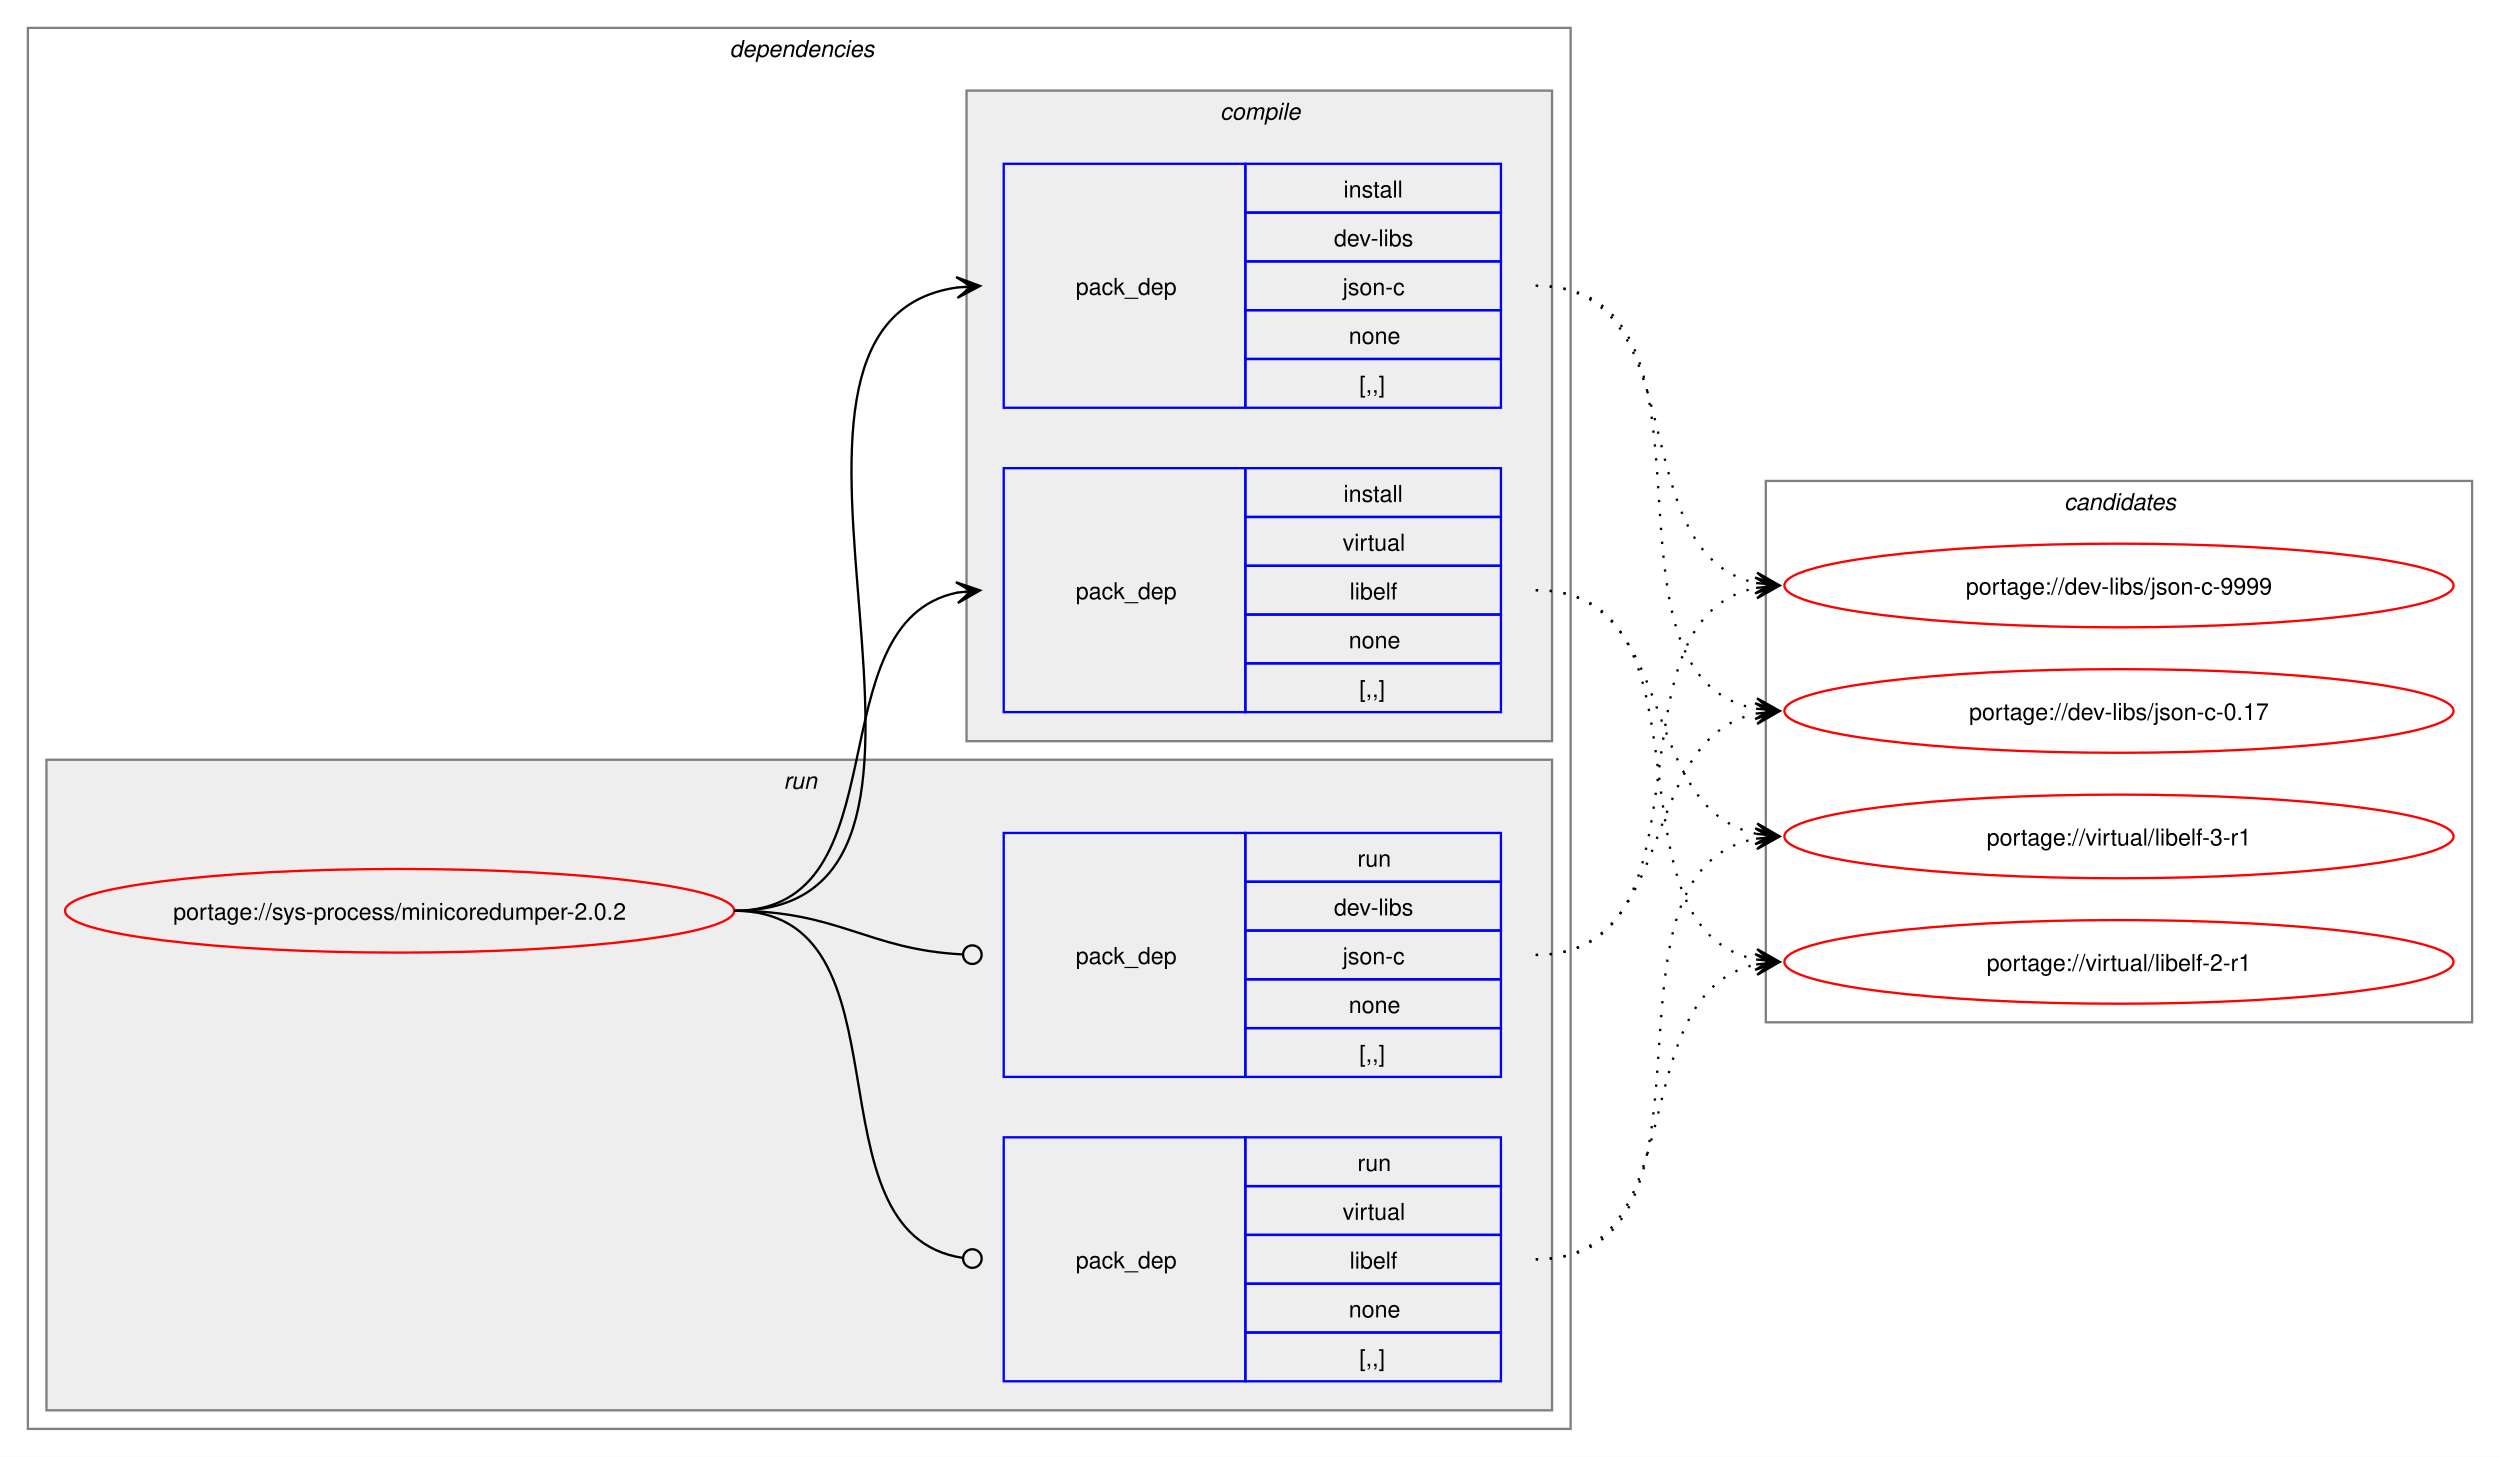
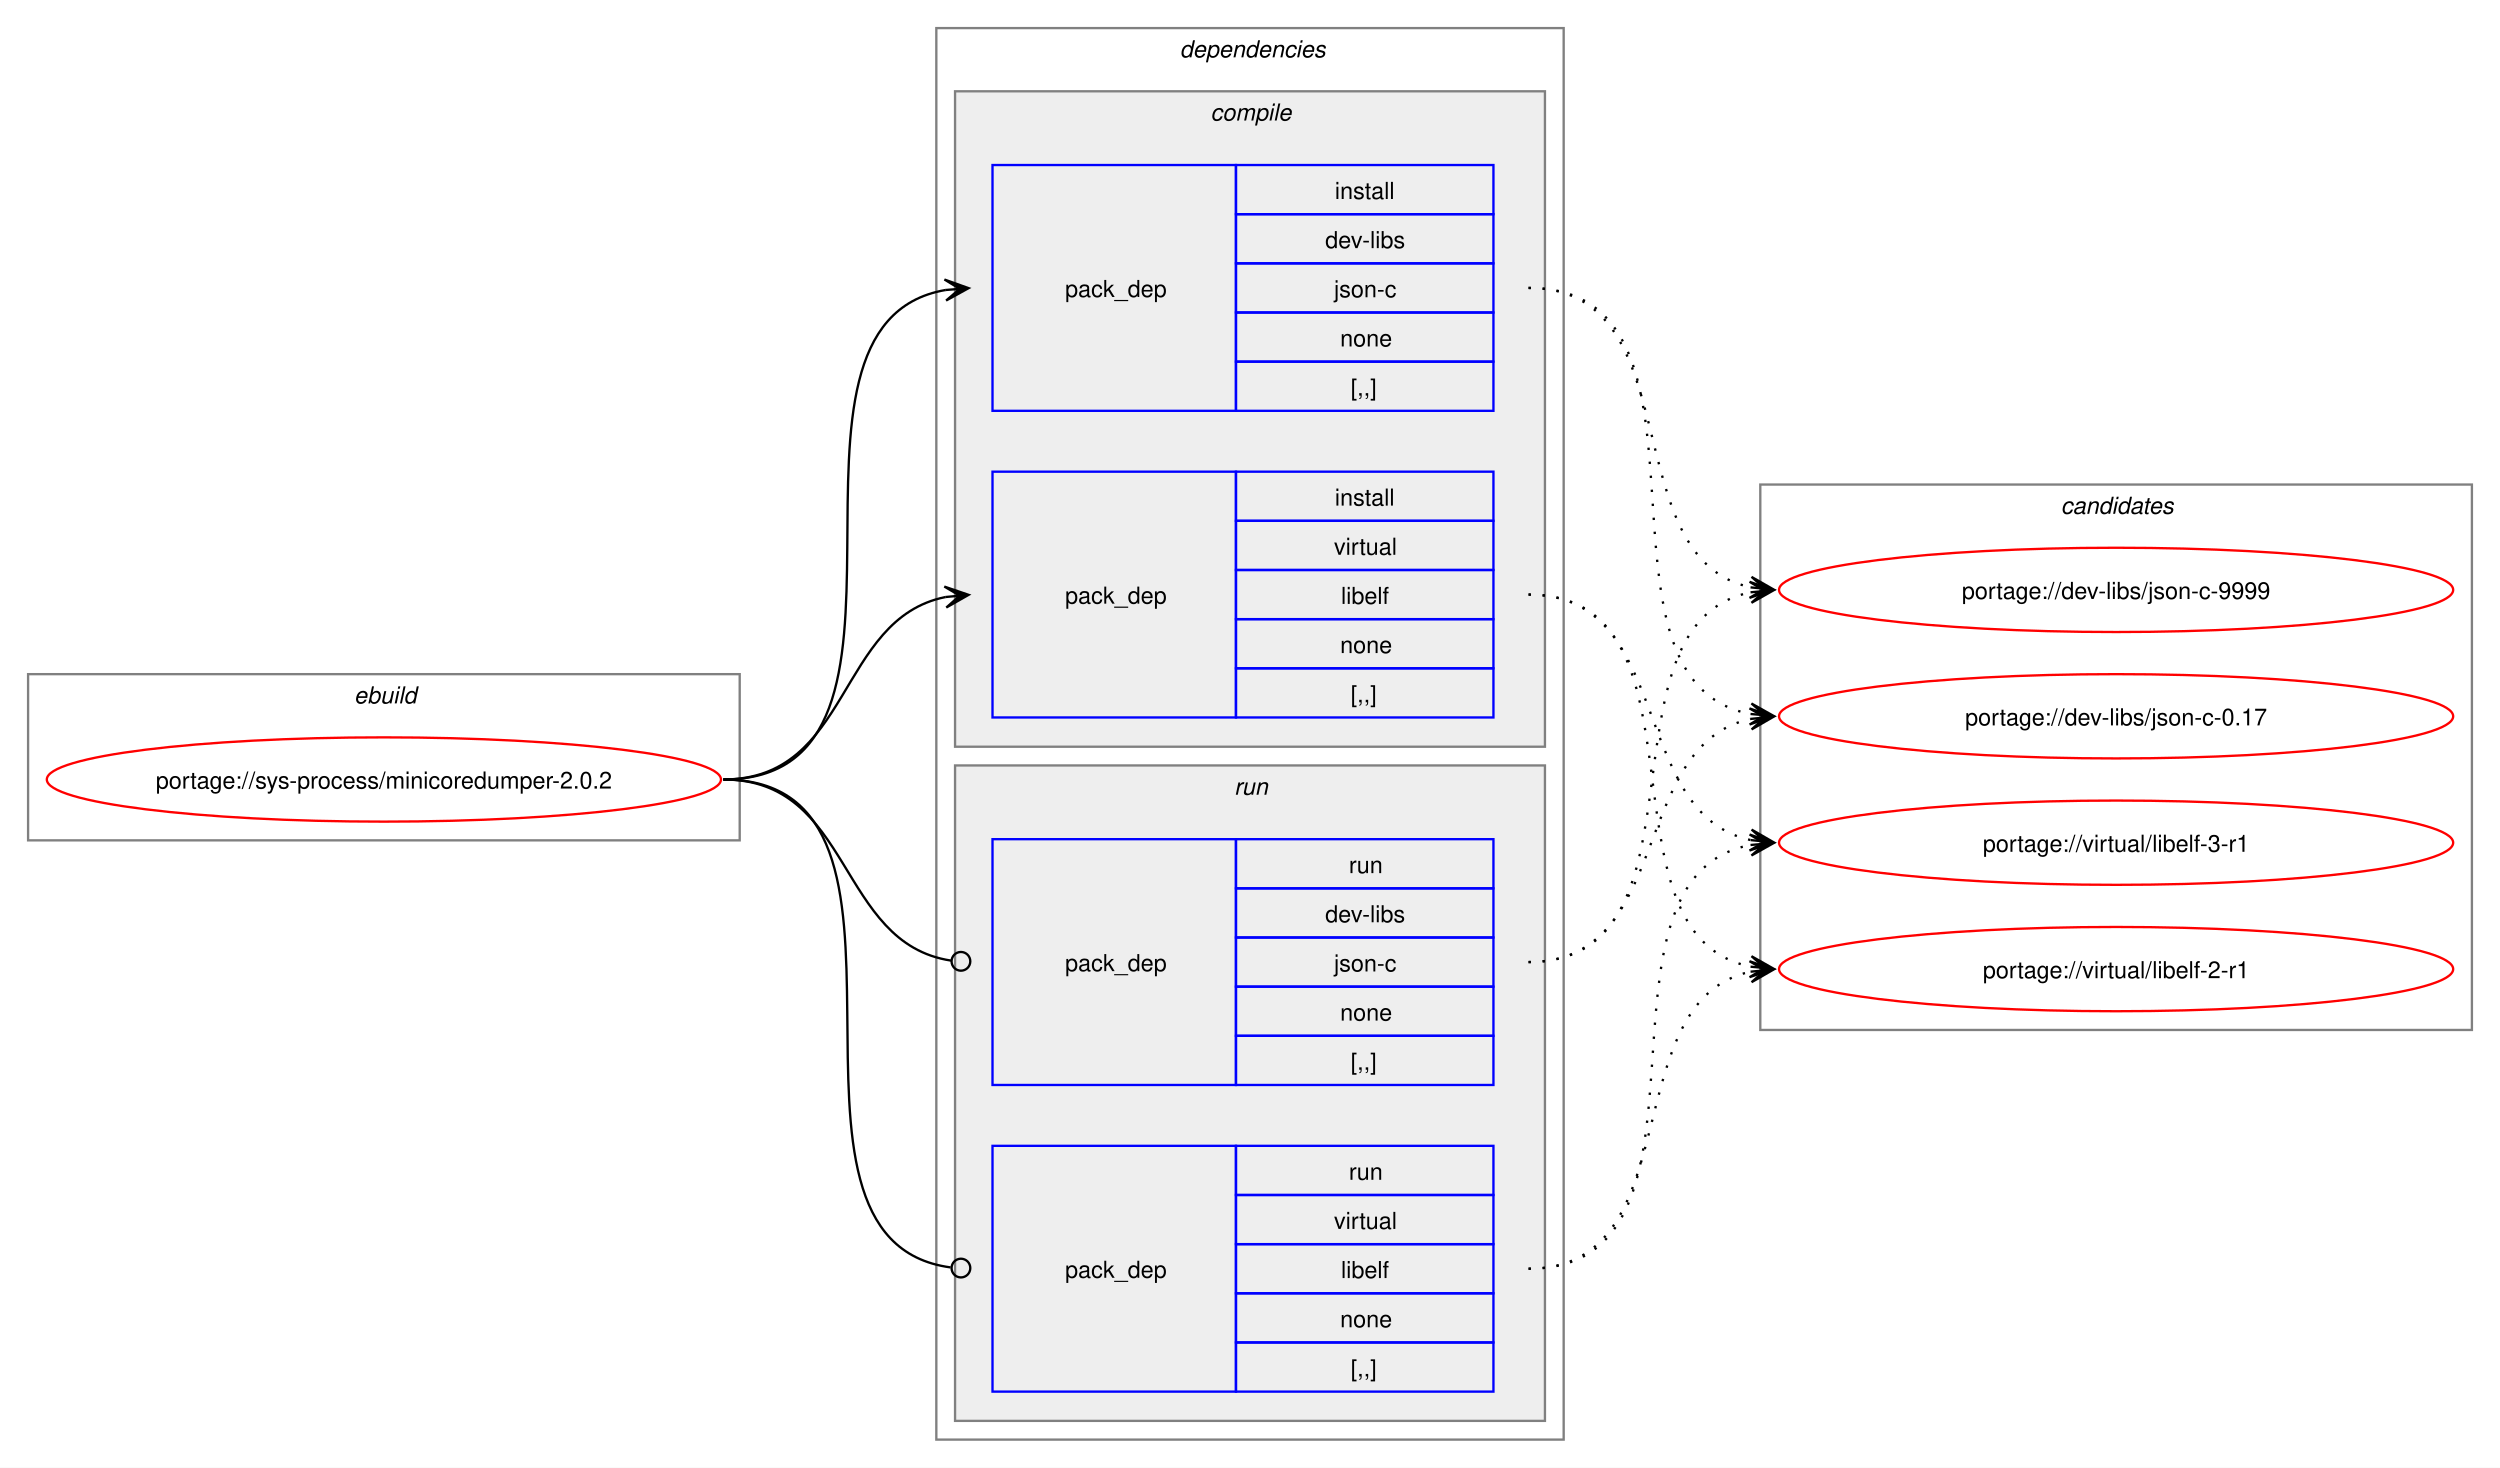
- <svg xmlns="http://www.w3.org/2000/svg" xmlns:xlink="http://www.w3.org/1999/xlink" width="1076pt" height="627pt" viewBox="0.00 0.00 1076.00 627.00">
+ <svg xmlns="http://www.w3.org/2000/svg" xmlns:xlink="http://www.w3.org/1999/xlink" width="1068pt" height="627pt" viewBox="0.00 0.00 1068.00 627.00">
  <g id="graph0" class="graph" transform="scale(1 1) rotate(0) translate(4 623)">
-     <polygon fill="white" stroke="none" points="-4,4 -4,-623 1072,-623 1072,4 -4,4" />
+     <polygon fill="white" stroke="none" points="-4,4 -4,-623 1064,-623 1064,4 -4,4" />
+     <g id="clust1" class="cluster">
+       <polygon fill="none" stroke="gray" points="8,-264 8,-335 312,-335 312,-264 8,-264" />
+       <text text-anchor="start" x="147.25" y="-322.5" font-family="Helvetica,sans-Serif" font-style="italic" font-size="10.00">ebuild</text>
+     </g>
    <g id="clust2" class="cluster">
-       <polygon fill="none" stroke="gray" points="8,-8 8,-611 672,-611 672,-8 8,-8" />
-       <text text-anchor="start" x="310" y="-598.5" font-family="Helvetica,sans-Serif" font-style="italic" font-size="10.00">dependencies</text>
+       <polygon fill="none" stroke="gray" points="396,-8 396,-611 664,-611 664,-8 396,-8" />
+       <text text-anchor="start" x="500" y="-598.5" font-family="Helvetica,sans-Serif" font-style="italic" font-size="10.00">dependencies</text>
+     </g>
+     <g id="clust3" class="cluster">
+       <polygon fill="#eeeeee" stroke="gray" points="404,-304 404,-584 656,-584 656,-304 404,-304" />
+       <text text-anchor="start" x="513.12" y="-571.5" font-family="Helvetica,sans-Serif" font-style="italic" font-size="10.00">compile</text>
    </g>
    <g id="clust7" class="cluster">
-       <polygon fill="#eeeeee" stroke="gray" points="16,-16 16,-296 664,-296 664,-16 16,-16" />
-       <text text-anchor="start" x="333.25" y="-283.5" font-family="Helvetica,sans-Serif" font-style="italic" font-size="10.00">run</text>
-     </g>
-     <g id="clust3" class="cluster">
-       <polygon fill="#eeeeee" stroke="gray" points="412,-304 412,-584 664,-584 664,-304 412,-304" />
-       <text text-anchor="start" x="521.12" y="-571.5" font-family="Helvetica,sans-Serif" font-style="italic" font-size="10.00">compile</text>
+       <polygon fill="#eeeeee" stroke="gray" points="404,-16 404,-296 656,-296 656,-16 404,-16" />
+       <text text-anchor="start" x="523.25" y="-283.5" font-family="Helvetica,sans-Serif" font-style="italic" font-size="10.00">run</text>
    </g>
    <g id="clust10" class="cluster">
-       <polygon fill="none" stroke="gray" points="756,-183 756,-416 1060,-416 1060,-183 756,-183" />
-       <text text-anchor="start" x="884.38" y="-403.5" font-family="Helvetica,sans-Serif" font-style="italic" font-size="10.00">candidates</text>
+       <polygon fill="none" stroke="gray" points="748,-183 748,-416 1052,-416 1052,-183 748,-183" />
+       <text text-anchor="start" x="876.38" y="-403.5" font-family="Helvetica,sans-Serif" font-style="italic" font-size="10.00">candidates</text>
    </g>
    <g id="node1" class="node">
      <g id="a_node1">
        <a xlink:href="../sys-process/minicoredumper-2.0.2.svg" xlink:title="portage://sys-process/minicoredumper-2.0.2">
-           <ellipse fill="none" stroke="red" cx="168" cy="-231" rx="144" ry="18" />
-           <text text-anchor="middle" x="168" y="-227.12" font-family="Helvetica,sans-Serif" font-size="10.00">portage://sys-process/minicoredumper-2.0.2</text>
+           <ellipse fill="none" stroke="red" cx="160" cy="-290" rx="144" ry="18" />
+           <text text-anchor="middle" x="160" y="-286.12" font-family="Helvetica,sans-Serif" font-size="10.00">portage://sys-process/minicoredumper-2.0.2</text>
        </a>
      </g>
    </g>
    <g id="node2" class="node">
-       <polygon fill="none" stroke="blue" points="428,-447.5 428,-552.5 532,-552.5 532,-447.5 428,-447.5" />
-       <text text-anchor="start" x="459" y="-496.12" font-family="Helvetica,sans-Serif" font-size="10.00">pack_dep</text>
-       <polygon fill="none" stroke="blue" points="532,-531.5 532,-552.5 642,-552.5 642,-531.5 532,-531.5" />
-       <text text-anchor="start" x="574.25" y="-538" font-family="Helvetica,sans-Serif" font-size="10.00">install</text>
-       <polygon fill="none" stroke="blue" points="532,-510.5 532,-531.5 642,-531.5 642,-510.5 532,-510.5" />
-       <text text-anchor="start" x="570.12" y="-517" font-family="Helvetica,sans-Serif" font-size="10.00">dev-libs</text>
-       <polygon fill="none" stroke="blue" points="532,-489.5 532,-510.5 642,-510.5 642,-489.5 532,-489.5" />
-       <text text-anchor="start" x="573.88" y="-496" font-family="Helvetica,sans-Serif" font-size="10.00">json-c</text>
-       <polygon fill="none" stroke="blue" points="532,-468.5 532,-489.5 642,-489.5 642,-468.5 532,-468.5" />
-       <text text-anchor="start" x="576.5" y="-475" font-family="Helvetica,sans-Serif" font-size="10.00">none</text>
-       <polygon fill="none" stroke="blue" points="532,-447.5 532,-468.5 642,-468.5 642,-447.5 532,-447.5" />
-       <text text-anchor="start" x="581" y="-454" font-family="Helvetica,sans-Serif" font-size="10.00">[,,]</text>
+       <polygon fill="none" stroke="blue" points="420,-447.5 420,-552.5 524,-552.5 524,-447.5 420,-447.5" />
+       <text text-anchor="start" x="451" y="-496.12" font-family="Helvetica,sans-Serif" font-size="10.00">pack_dep</text>
+       <polygon fill="none" stroke="blue" points="524,-531.5 524,-552.5 634,-552.5 634,-531.5 524,-531.5" />
+       <text text-anchor="start" x="566.25" y="-538" font-family="Helvetica,sans-Serif" font-size="10.00">install</text>
+       <polygon fill="none" stroke="blue" points="524,-510.5 524,-531.5 634,-531.5 634,-510.5 524,-510.5" />
+       <text text-anchor="start" x="562.12" y="-517" font-family="Helvetica,sans-Serif" font-size="10.00">dev-libs</text>
+       <polygon fill="none" stroke="blue" points="524,-489.5 524,-510.5 634,-510.5 634,-489.5 524,-489.5" />
+       <text text-anchor="start" x="565.88" y="-496" font-family="Helvetica,sans-Serif" font-size="10.00">json-c</text>
+       <polygon fill="none" stroke="blue" points="524,-468.5 524,-489.5 634,-489.5 634,-468.5 524,-468.5" />
+       <text text-anchor="start" x="568.5" y="-475" font-family="Helvetica,sans-Serif" font-size="10.00">none</text>
+       <polygon fill="none" stroke="blue" points="524,-447.5 524,-468.5 634,-468.5 634,-447.5 524,-447.5" />
+       <text text-anchor="start" x="573" y="-454" font-family="Helvetica,sans-Serif" font-size="10.00">[,,]</text>
    </g>
    <g id="edge1" class="edge">
-       <path fill="none" stroke="black" d="M312,-231C436.77,-231 299.18,-483.96 408.07,-499.28" />
-       <polygon fill="black" stroke="black" points="417.78,-499.92 407.51,-503.75 414.01,-499.67 407.81,-499.26 407.81,-499.26 407.81,-499.26 414.01,-499.67 408.1,-494.77 417.78,-499.92" />
+       <path fill="none" stroke="black" d="M305,-290C405.57,-290 314,-484.31 399.94,-499.11" />
+       <polygon fill="black" stroke="black" points="409.79,-499.9 399.46,-503.59 406.02,-499.6 399.82,-499.1 399.82,-499.1 399.82,-499.1 406.02,-499.6 400.18,-494.61 409.79,-499.9" />
    </g>
    <g id="node3" class="node">
-       <polygon fill="none" stroke="blue" points="428,-316.5 428,-421.5 532,-421.5 532,-316.5 428,-316.5" />
-       <text text-anchor="start" x="459" y="-365.12" font-family="Helvetica,sans-Serif" font-size="10.00">pack_dep</text>
-       <polygon fill="none" stroke="blue" points="532,-400.5 532,-421.5 642,-421.5 642,-400.5 532,-400.5" />
-       <text text-anchor="start" x="574.25" y="-407" font-family="Helvetica,sans-Serif" font-size="10.00">install</text>
-       <polygon fill="none" stroke="blue" points="532,-379.5 532,-400.5 642,-400.5 642,-379.5 532,-379.5" />
-       <text text-anchor="start" x="573.88" y="-386" font-family="Helvetica,sans-Serif" font-size="10.00">virtual</text>
-       <polygon fill="none" stroke="blue" points="532,-358.5 532,-379.5 642,-379.5 642,-358.5 532,-358.5" />
-       <text text-anchor="start" x="576.88" y="-365" font-family="Helvetica,sans-Serif" font-size="10.00">libelf</text>
-       <polygon fill="none" stroke="blue" points="532,-337.5 532,-358.5 642,-358.5 642,-337.5 532,-337.5" />
-       <text text-anchor="start" x="576.5" y="-344" font-family="Helvetica,sans-Serif" font-size="10.00">none</text>
-       <polygon fill="none" stroke="blue" points="532,-316.5 532,-337.5 642,-337.5 642,-316.5 532,-316.5" />
-       <text text-anchor="start" x="581" y="-323" font-family="Helvetica,sans-Serif" font-size="10.00">[,,]</text>
+       <polygon fill="none" stroke="blue" points="420,-316.5 420,-421.5 524,-421.5 524,-316.5 420,-316.5" />
+       <text text-anchor="start" x="451" y="-365.12" font-family="Helvetica,sans-Serif" font-size="10.00">pack_dep</text>
+       <polygon fill="none" stroke="blue" points="524,-400.5 524,-421.5 634,-421.5 634,-400.5 524,-400.5" />
+       <text text-anchor="start" x="566.25" y="-407" font-family="Helvetica,sans-Serif" font-size="10.00">install</text>
+       <polygon fill="none" stroke="blue" points="524,-379.5 524,-400.5 634,-400.5 634,-379.5 524,-379.5" />
+       <text text-anchor="start" x="565.88" y="-386" font-family="Helvetica,sans-Serif" font-size="10.00">virtual</text>
+       <polygon fill="none" stroke="blue" points="524,-358.5 524,-379.5 634,-379.5 634,-358.5 524,-358.5" />
+       <text text-anchor="start" x="568.88" y="-365" font-family="Helvetica,sans-Serif" font-size="10.00">libelf</text>
+       <polygon fill="none" stroke="blue" points="524,-337.5 524,-358.5 634,-358.5 634,-337.5 524,-337.5" />
+       <text text-anchor="start" x="568.5" y="-344" font-family="Helvetica,sans-Serif" font-size="10.00">none</text>
+       <polygon fill="none" stroke="blue" points="524,-316.5 524,-337.5 634,-337.5 634,-316.5 524,-316.5" />
+       <text text-anchor="start" x="573" y="-323" font-family="Helvetica,sans-Serif" font-size="10.00">[,,]</text>
    </g>
    <g id="edge2" class="edge">
-       <path fill="none" stroke="black" d="M312,-231C385.67,-231 345.96,-355.34 408.12,-367.97" />
-       <polygon fill="black" stroke="black" points="417.79,-368.89 407.41,-372.42 414.02,-368.53 407.83,-367.94 407.83,-367.94 407.83,-367.94 414.02,-368.53 408.26,-363.46 417.79,-368.89" />
+       <path fill="none" stroke="black" d="M305,-290C359.74,-290 353.49,-358.57 399.89,-367.94" />
+       <polygon fill="black" stroke="black" points="409.79,-368.88 399.41,-372.42 406.02,-368.53 399.83,-367.94 399.83,-367.94 399.83,-367.94 406.02,-368.53 400.26,-363.46 409.79,-368.88" />
    </g>
    <g id="node4" class="node">
-       <polygon fill="none" stroke="blue" points="428,-159.5 428,-264.5 532,-264.5 532,-159.5 428,-159.5" />
-       <text text-anchor="start" x="459" y="-208.12" font-family="Helvetica,sans-Serif" font-size="10.00">pack_dep</text>
-       <polygon fill="none" stroke="blue" points="532,-243.5 532,-264.5 642,-264.5 642,-243.5 532,-243.5" />
-       <text text-anchor="start" x="580.25" y="-250" font-family="Helvetica,sans-Serif" font-size="10.00">run</text>
-       <polygon fill="none" stroke="blue" points="532,-222.5 532,-243.5 642,-243.5 642,-222.5 532,-222.5" />
-       <text text-anchor="start" x="570.12" y="-229" font-family="Helvetica,sans-Serif" font-size="10.00">dev-libs</text>
-       <polygon fill="none" stroke="blue" points="532,-201.5 532,-222.5 642,-222.5 642,-201.5 532,-201.5" />
-       <text text-anchor="start" x="573.88" y="-208" font-family="Helvetica,sans-Serif" font-size="10.00">json-c</text>
-       <polygon fill="none" stroke="blue" points="532,-180.5 532,-201.5 642,-201.5 642,-180.5 532,-180.5" />
-       <text text-anchor="start" x="576.5" y="-187" font-family="Helvetica,sans-Serif" font-size="10.00">none</text>
-       <polygon fill="none" stroke="blue" points="532,-159.5 532,-180.5 642,-180.5 642,-159.5 532,-159.5" />
-       <text text-anchor="start" x="581" y="-166" font-family="Helvetica,sans-Serif" font-size="10.00">[,,]</text>
+       <polygon fill="none" stroke="blue" points="420,-159.5 420,-264.5 524,-264.5 524,-159.5 420,-159.5" />
+       <text text-anchor="start" x="451" y="-208.12" font-family="Helvetica,sans-Serif" font-size="10.00">pack_dep</text>
+       <polygon fill="none" stroke="blue" points="524,-243.5 524,-264.5 634,-264.5 634,-243.5 524,-243.5" />
+       <text text-anchor="start" x="572.25" y="-250" font-family="Helvetica,sans-Serif" font-size="10.00">run</text>
+       <polygon fill="none" stroke="blue" points="524,-222.5 524,-243.5 634,-243.5 634,-222.5 524,-222.5" />
+       <text text-anchor="start" x="562.12" y="-229" font-family="Helvetica,sans-Serif" font-size="10.00">dev-libs</text>
+       <polygon fill="none" stroke="blue" points="524,-201.5 524,-222.5 634,-222.5 634,-201.5 524,-201.5" />
+       <text text-anchor="start" x="565.88" y="-208" font-family="Helvetica,sans-Serif" font-size="10.00">json-c</text>
+       <polygon fill="none" stroke="blue" points="524,-180.5 524,-201.5 634,-201.5 634,-180.5 524,-180.5" />
+       <text text-anchor="start" x="568.5" y="-187" font-family="Helvetica,sans-Serif" font-size="10.00">none</text>
+       <polygon fill="none" stroke="blue" points="524,-159.5 524,-180.5 634,-180.5 634,-159.5 524,-159.5" />
+       <text text-anchor="start" x="573" y="-166" font-family="Helvetica,sans-Serif" font-size="10.00">[,,]</text>
    </g>
    <g id="edge3" class="edge">
-       <path fill="none" stroke="black" d="M312,-231C357.19,-231 369.2,-214.37 410.11,-212.23" />
-       <ellipse fill="none" stroke="black" cx="414.5" cy="-212.11" rx="4" ry="4" />
+       <path fill="none" stroke="black" d="M305,-290C360.41,-290 353.47,-220.01 402.31,-212.63" />
+       <ellipse fill="none" stroke="black" cx="406.51" cy="-212.32" rx="4" ry="4" />
    </g>
    <g id="node5" class="node">
-       <polygon fill="none" stroke="blue" points="428,-28.5 428,-133.5 532,-133.5 532,-28.5 428,-28.5" />
-       <text text-anchor="start" x="459" y="-77.12" font-family="Helvetica,sans-Serif" font-size="10.00">pack_dep</text>
-       <polygon fill="none" stroke="blue" points="532,-112.5 532,-133.5 642,-133.5 642,-112.5 532,-112.5" />
-       <text text-anchor="start" x="580.25" y="-119" font-family="Helvetica,sans-Serif" font-size="10.00">run</text>
-       <polygon fill="none" stroke="blue" points="532,-91.5 532,-112.5 642,-112.5 642,-91.5 532,-91.5" />
-       <text text-anchor="start" x="573.88" y="-98" font-family="Helvetica,sans-Serif" font-size="10.00">virtual</text>
-       <polygon fill="none" stroke="blue" points="532,-70.5 532,-91.5 642,-91.5 642,-70.5 532,-70.5" />
-       <text text-anchor="start" x="576.88" y="-77" font-family="Helvetica,sans-Serif" font-size="10.00">libelf</text>
-       <polygon fill="none" stroke="blue" points="532,-49.5 532,-70.5 642,-70.5 642,-49.5 532,-49.5" />
-       <text text-anchor="start" x="576.5" y="-56" font-family="Helvetica,sans-Serif" font-size="10.00">none</text>
-       <polygon fill="none" stroke="blue" points="532,-28.5 532,-49.5 642,-49.5 642,-28.5 532,-28.5" />
-       <text text-anchor="start" x="581" y="-35" font-family="Helvetica,sans-Serif" font-size="10.00">[,,]</text>
+       <polygon fill="none" stroke="blue" points="420,-28.5 420,-133.5 524,-133.5 524,-28.5 420,-28.5" />
+       <text text-anchor="start" x="451" y="-77.12" font-family="Helvetica,sans-Serif" font-size="10.00">pack_dep</text>
+       <polygon fill="none" stroke="blue" points="524,-112.5 524,-133.5 634,-133.5 634,-112.5 524,-112.5" />
+       <text text-anchor="start" x="572.25" y="-119" font-family="Helvetica,sans-Serif" font-size="10.00">run</text>
+       <polygon fill="none" stroke="blue" points="524,-91.5 524,-112.5 634,-112.5 634,-91.5 524,-91.5" />
+       <text text-anchor="start" x="565.88" y="-98" font-family="Helvetica,sans-Serif" font-size="10.00">virtual</text>
+       <polygon fill="none" stroke="blue" points="524,-70.5 524,-91.5 634,-91.5 634,-70.5 524,-70.5" />
+       <text text-anchor="start" x="568.88" y="-77" font-family="Helvetica,sans-Serif" font-size="10.00">libelf</text>
+       <polygon fill="none" stroke="blue" points="524,-49.5 524,-70.5 634,-70.5 634,-49.5 524,-49.5" />
+       <text text-anchor="start" x="568.5" y="-56" font-family="Helvetica,sans-Serif" font-size="10.00">none</text>
+       <polygon fill="none" stroke="blue" points="524,-28.5 524,-49.5 634,-49.5 634,-28.5 524,-28.5" />
+       <text text-anchor="start" x="573" y="-35" font-family="Helvetica,sans-Serif" font-size="10.00">[,,]</text>
    </g>
    <g id="edge4" class="edge">
-       <path fill="none" stroke="black" d="M312,-231C390.85,-231 341.13,-91.93 410.44,-81.6" />
-       <ellipse fill="none" stroke="black" cx="414.51" cy="-81.32" rx="4" ry="4" />
+       <path fill="none" stroke="black" d="M305,-290C406,-290 312.85,-93.46 402.1,-81.56" />
+       <ellipse fill="none" stroke="black" cx="406.51" cy="-81.28" rx="4" ry="4" />
    </g>
    <g id="node6" class="node">
      <g id="a_node6">
        <a xlink:href="../dev-libs/json-c-9999.svg" xlink:title="portage://dev-libs/json-c-9999">
-           <ellipse fill="none" stroke="red" cx="908" cy="-371" rx="144" ry="18" />
-           <text text-anchor="middle" x="908" y="-367.12" font-family="Helvetica,sans-Serif" font-size="10.00">portage://dev-libs/json-c-9999</text>
+           <ellipse fill="none" stroke="red" cx="900" cy="-371" rx="144" ry="18" />
+           <text text-anchor="middle" x="900" y="-367.12" font-family="Helvetica,sans-Serif" font-size="10.00">portage://dev-libs/json-c-9999</text>
        </a>
      </g>
    </g>
    <g id="edge5" class="edge">
-       <path fill="none" stroke="black" stroke-dasharray="1,5" d="M657,-500C727.29,-500 692.94,-384.25 752.2,-372.04" />
-       <polygon fill="black" stroke="black" points="761.79,-371.12 752.26,-376.55 758.02,-371.48 751.83,-372.07 751.83,-372.07 751.83,-372.07 758.02,-371.48 751.4,-367.59 761.79,-371.12" />
+       <path fill="none" stroke="black" stroke-dasharray="1,5" d="M649,-500C719.29,-500 684.94,-384.25 744.2,-372.04" />
+       <polygon fill="black" stroke="black" points="753.79,-371.12 744.26,-376.55 750.02,-371.48 743.83,-372.07 743.83,-372.07 743.83,-372.07 750.02,-371.48 743.4,-367.59 753.79,-371.12" />
    </g>
    <g id="node7" class="node">
      <g id="a_node7">
        <a xlink:href="../dev-libs/json-c-0.17.svg" xlink:title="portage://dev-libs/json-c-0.17">
-           <ellipse fill="none" stroke="red" cx="908" cy="-317" rx="144" ry="18" />
-           <text text-anchor="middle" x="908" y="-313.12" font-family="Helvetica,sans-Serif" font-size="10.00">portage://dev-libs/json-c-0.17</text>
+           <ellipse fill="none" stroke="red" cx="900" cy="-317" rx="144" ry="18" />
+           <text text-anchor="middle" x="900" y="-313.12" font-family="Helvetica,sans-Serif" font-size="10.00">portage://dev-libs/json-c-0.17</text>
        </a>
      </g>
    </g>
    <g id="edge6" class="edge">
-       <path fill="none" stroke="black" stroke-dasharray="1,5" d="M657,-500C746.95,-500 675.73,-332.39 751.83,-317.98" />
-       <polygon fill="black" stroke="black" points="761.79,-317.11 752.22,-322.47 758.02,-317.44 751.82,-317.99 751.82,-317.99 751.82,-317.99 758.02,-317.44 751.43,-313.5 761.79,-317.11" />
+       <path fill="none" stroke="black" stroke-dasharray="1,5" d="M649,-500C738.95,-500 667.73,-332.39 743.83,-317.98" />
+       <polygon fill="black" stroke="black" points="753.79,-317.11 744.22,-322.47 750.02,-317.44 743.82,-317.99 743.82,-317.99 743.82,-317.99 750.02,-317.44 743.43,-313.5 753.79,-317.11" />
    </g>
    <g id="node8" class="node">
      <g id="a_node8">
        <a xlink:href="../virtual/libelf-3-r1.svg" xlink:title="portage://virtual/libelf-3-r1">
-           <ellipse fill="none" stroke="red" cx="908" cy="-263" rx="144" ry="18" />
-           <text text-anchor="middle" x="908" y="-259.12" font-family="Helvetica,sans-Serif" font-size="10.00">portage://virtual/libelf-3-r1</text>
+           <ellipse fill="none" stroke="red" cx="900" cy="-263" rx="144" ry="18" />
+           <text text-anchor="middle" x="900" y="-259.12" font-family="Helvetica,sans-Serif" font-size="10.00">portage://virtual/libelf-3-r1</text>
        </a>
      </g>
    </g>
    <g id="edge7" class="edge">
-       <path fill="none" stroke="black" stroke-dasharray="1,5" d="M657,-369C719.59,-369 699.33,-275.45 751.89,-264.12" />
-       <polygon fill="black" stroke="black" points="761.79,-263.12 752.29,-268.6 758.03,-263.5 751.84,-264.12 751.84,-264.12 751.84,-264.12 758.03,-263.5 751.39,-259.65 761.79,-263.12" />
+       <path fill="none" stroke="black" stroke-dasharray="1,5" d="M649,-369C711.59,-369 691.33,-275.45 743.89,-264.12" />
+       <polygon fill="black" stroke="black" points="753.79,-263.12 744.29,-268.6 750.03,-263.5 743.84,-264.12 743.84,-264.12 743.84,-264.12 750.03,-263.5 743.39,-259.65 753.79,-263.12" />
    </g>
    <g id="node9" class="node">
      <g id="a_node9">
        <a xlink:href="../virtual/libelf-2-r1.svg" xlink:title="portage://virtual/libelf-2-r1">
-           <ellipse fill="none" stroke="red" cx="908" cy="-209" rx="144" ry="18" />
-           <text text-anchor="middle" x="908" y="-205.12" font-family="Helvetica,sans-Serif" font-size="10.00">portage://virtual/libelf-2-r1</text>
+           <ellipse fill="none" stroke="red" cx="900" cy="-209" rx="144" ry="18" />
+           <text text-anchor="middle" x="900" y="-205.12" font-family="Helvetica,sans-Serif" font-size="10.00">portage://virtual/libelf-2-r1</text>
        </a>
      </g>
    </g>
    <g id="edge8" class="edge">
-       <path fill="none" stroke="black" stroke-dasharray="1,5" d="M657,-369C738.3,-369 683.43,-223.65 751.96,-210.02" />
-       <polygon fill="black" stroke="black" points="761.79,-209.11 752.24,-214.51 758.02,-209.46 751.83,-210.03 751.83,-210.03 751.83,-210.03 758.02,-209.46 751.41,-205.55 761.79,-209.11" />
+       <path fill="none" stroke="black" stroke-dasharray="1,5" d="M649,-369C730.3,-369 675.43,-223.65 743.96,-210.02" />
+       <polygon fill="black" stroke="black" points="753.79,-209.11 744.24,-214.51 750.02,-209.46 743.83,-210.03 743.83,-210.03 743.83,-210.03 750.02,-209.46 743.41,-205.55 753.79,-209.11" />
    </g>
    <g id="edge9" class="edge">
-       <path fill="none" stroke="black" stroke-dasharray="1,5" d="M657,-212C737.95,-212 683.73,-356.44 752.01,-369.98" />
-       <polygon fill="black" stroke="black" points="761.79,-370.89 751.42,-374.45 758.02,-370.54 751.83,-369.97 751.83,-369.97 751.83,-369.97 758.02,-370.54 752.24,-365.49 761.79,-370.89" />
+       <path fill="none" stroke="black" stroke-dasharray="1,5" d="M649,-212C729.95,-212 675.73,-356.44 744.01,-369.98" />
+       <polygon fill="black" stroke="black" points="753.79,-370.89 743.42,-374.45 750.02,-370.54 743.83,-369.97 743.83,-369.97 743.83,-369.97 750.02,-370.54 744.24,-365.49 753.79,-370.89" />
    </g>
    <g id="edge10" class="edge">
-       <path fill="none" stroke="black" stroke-dasharray="1,5" d="M657,-212C719.3,-212 699.57,-304.67 751.94,-315.89" />
-       <polygon fill="black" stroke="black" points="761.79,-316.88 751.39,-320.36 758.02,-316.5 751.84,-315.88 751.84,-315.88 751.84,-315.88 758.02,-316.5 752.29,-311.4 761.79,-316.88" />
+       <path fill="none" stroke="black" stroke-dasharray="1,5" d="M649,-212C711.3,-212 691.57,-304.67 743.94,-315.89" />
+       <polygon fill="black" stroke="black" points="753.79,-316.88 743.39,-320.36 750.02,-316.5 743.84,-315.88 743.84,-315.88 743.84,-315.88 750.02,-316.5 744.29,-311.4 753.79,-316.88" />
    </g>
    <g id="edge11" class="edge">
-       <path fill="none" stroke="black" stroke-dasharray="1,5" d="M657,-81C746.59,-81 676.05,-247.7 751.87,-262.02" />
-       <polygon fill="black" stroke="black" points="761.79,-262.89 751.43,-266.5 758.02,-262.56 751.82,-262.02 751.82,-262.02 751.82,-262.02 758.02,-262.56 752.22,-257.53 761.79,-262.89" />
+       <path fill="none" stroke="black" stroke-dasharray="1,5" d="M649,-81C738.59,-81 668.05,-247.7 743.87,-262.02" />
+       <polygon fill="black" stroke="black" points="753.79,-262.89 743.43,-266.5 750.02,-262.56 743.82,-262.02 743.82,-262.02 743.82,-262.02 750.02,-262.56 744.22,-257.53 753.79,-262.89" />
    </g>
    <g id="edge12" class="edge">
-       <path fill="none" stroke="black" stroke-dasharray="1,5" d="M657,-81C726.82,-81 693.35,-195.38 751.88,-207.89" />
-       <polygon fill="black" stroke="black" points="761.79,-208.88 751.39,-212.37 758.02,-208.5 751.84,-207.89 751.84,-207.89 751.84,-207.89 758.02,-208.5 752.28,-203.41 761.79,-208.88" />
+       <path fill="none" stroke="black" stroke-dasharray="1,5" d="M649,-81C718.82,-81 685.35,-195.38 743.88,-207.89" />
+       <polygon fill="black" stroke="black" points="753.79,-208.88 743.39,-212.37 750.02,-208.5 743.84,-207.89 743.84,-207.89 743.84,-207.89 750.02,-208.5 744.28,-203.41 753.79,-208.88" />
    </g>
  </g>
</svg>
